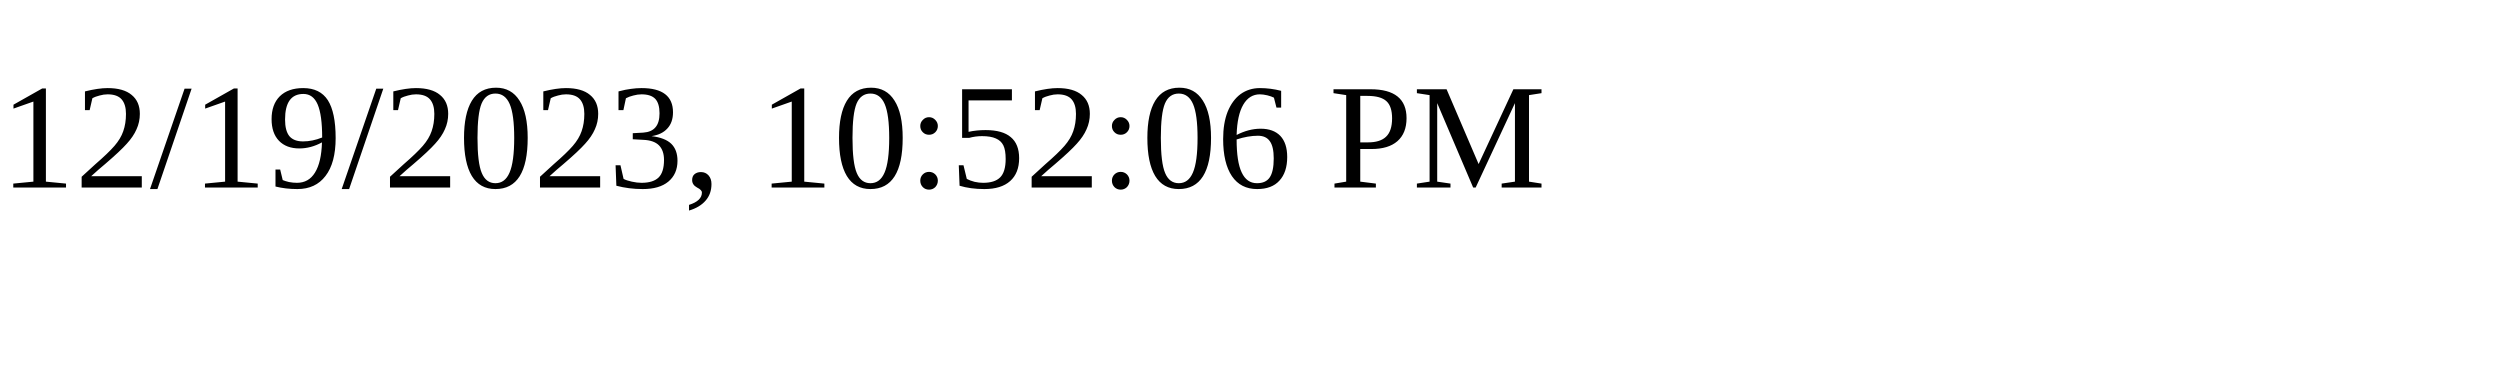
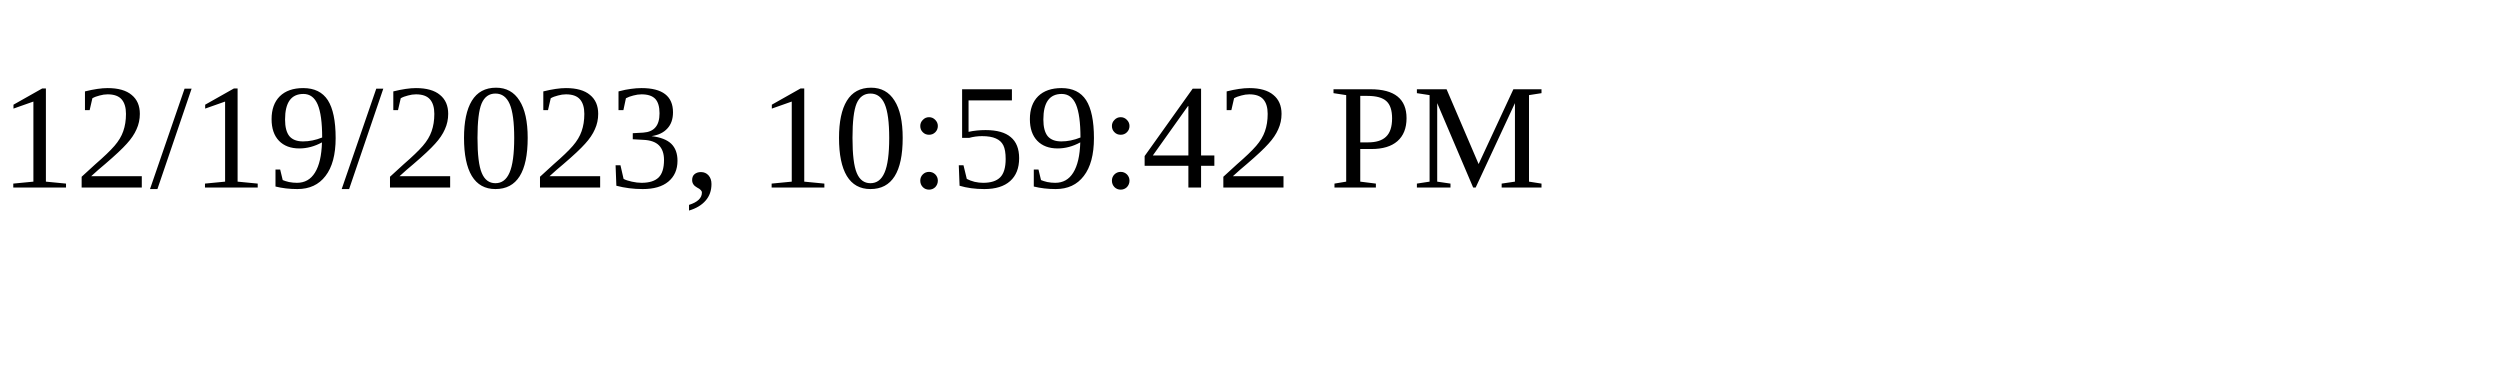
<svg xmlns="http://www.w3.org/2000/svg" height="30" width="200">
-   <text x="0" y="15">12/19/2023, 10:52:06 PM</text>
+   <text x="0" y="15">12/19/2023, 10:59:42 PM</text>
</svg>
